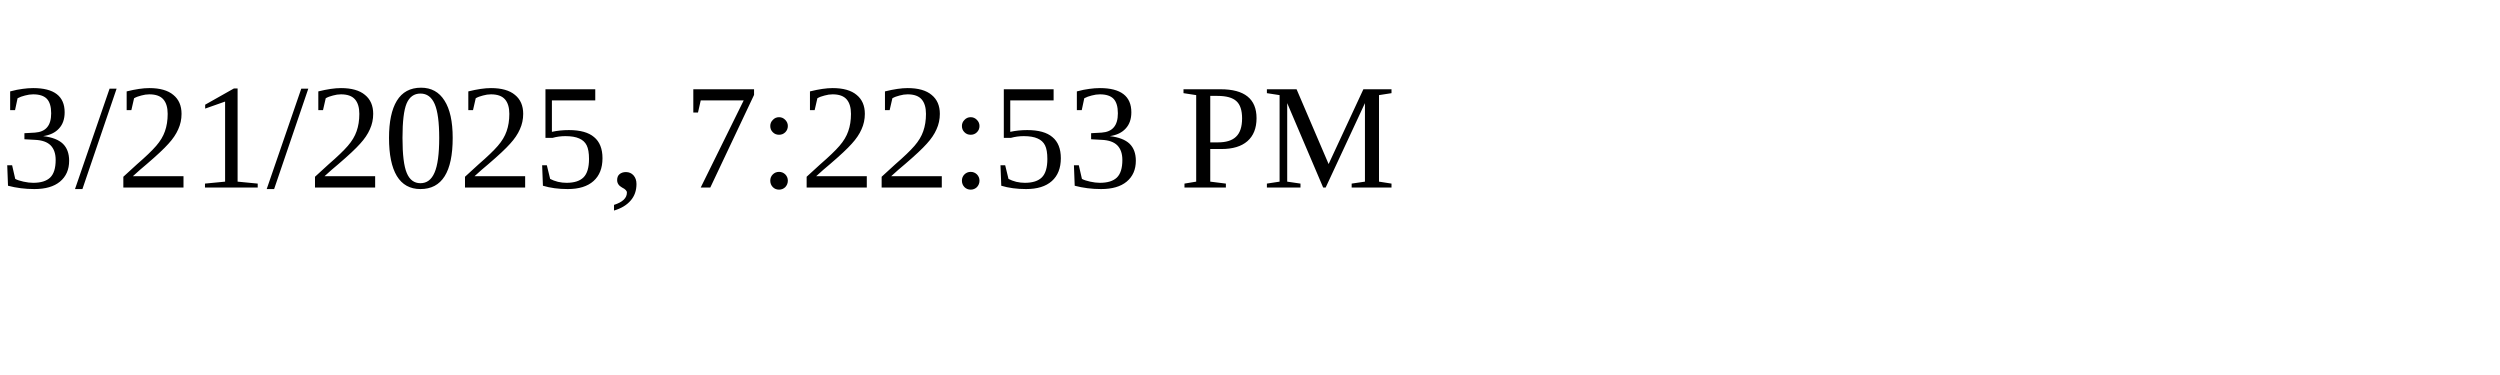
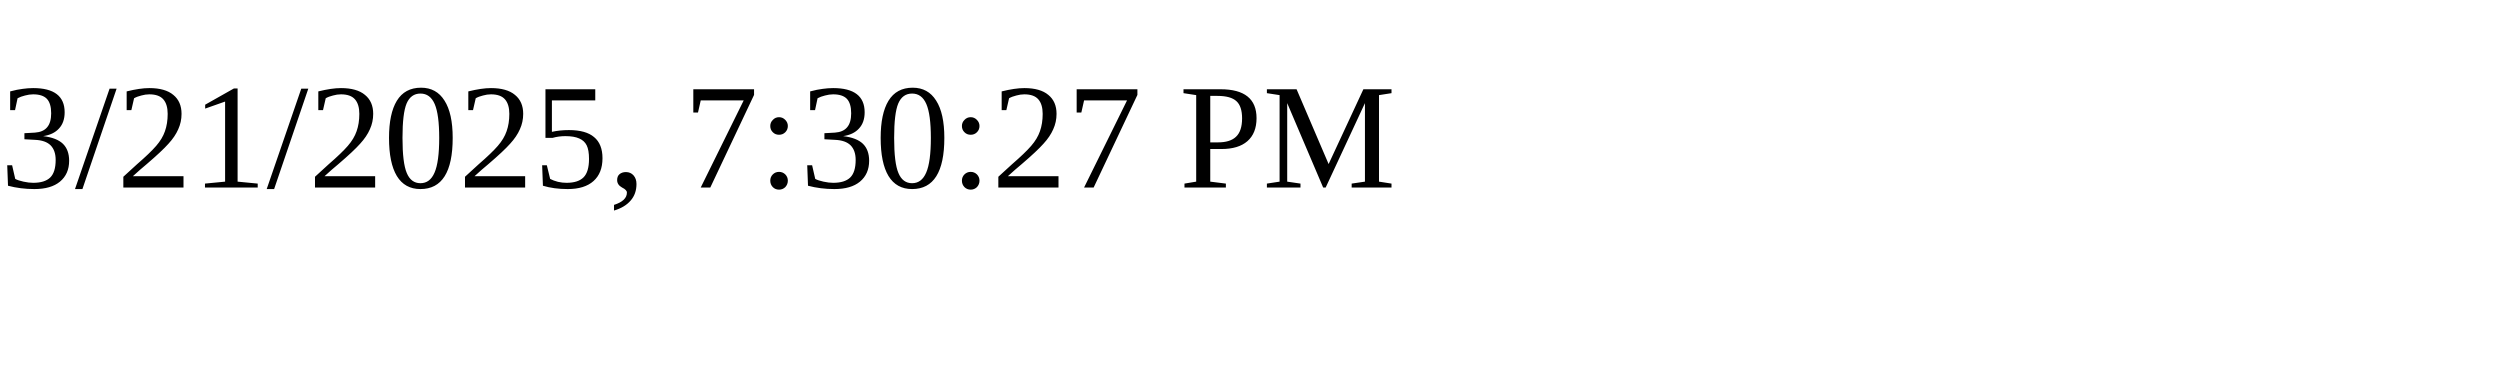
<svg xmlns="http://www.w3.org/2000/svg" height="30" width="200">
-   <text x="0" y="15">3/21/2025, 7:22:53 PM</text>
+   <text x="0" y="15">3/21/2025, 7:30:27 PM</text>
</svg>
